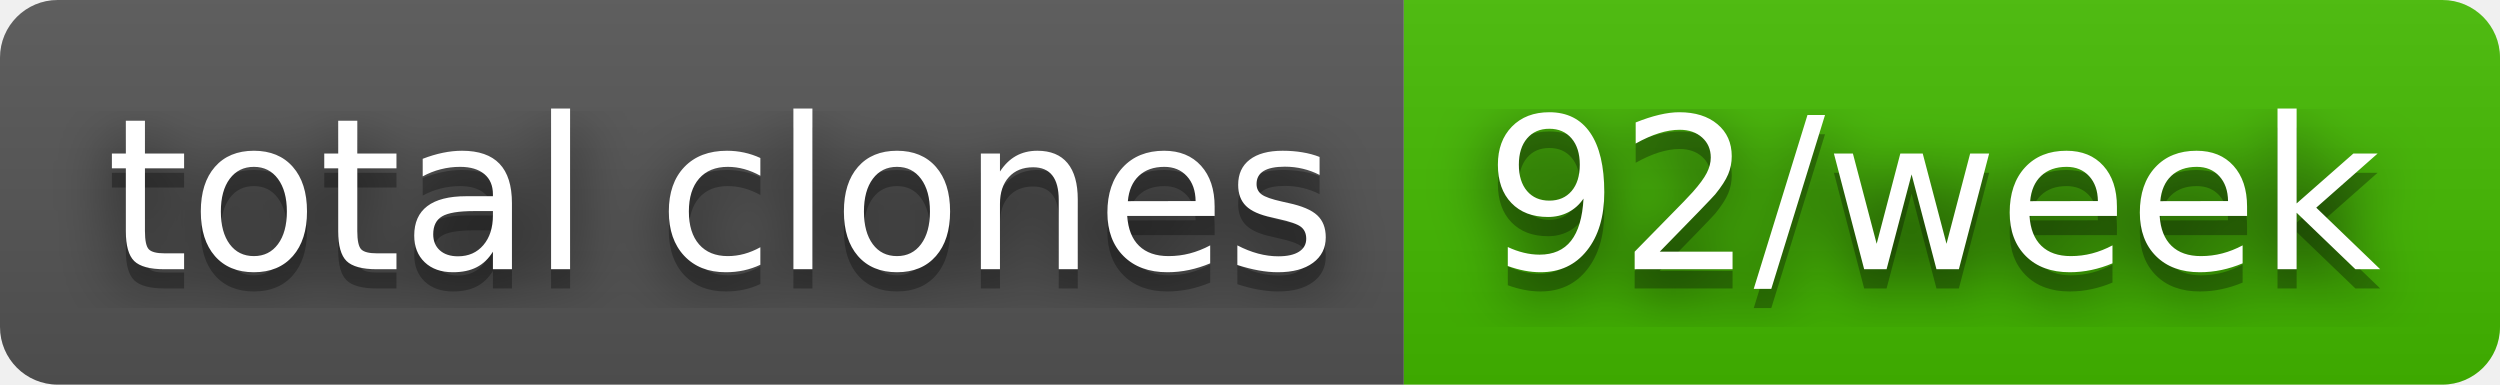
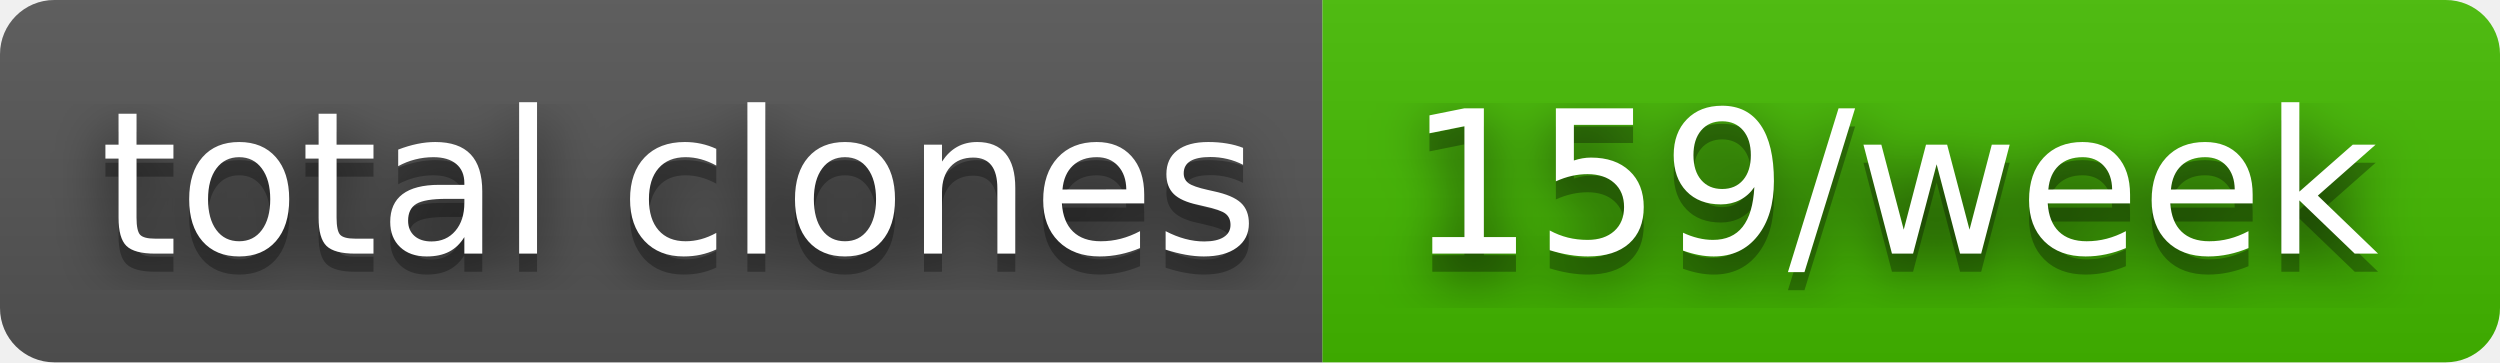
- <svg xmlns="http://www.w3.org/2000/svg" width="130" height="20" role="img" aria-label="total clones: 92/week">
+ <svg xmlns="http://www.w3.org/2000/svg" width="138" height="20" role="img" aria-label="total clones: 159/week">
  <filter id="blur">
    <feGaussianBlur in="SourceGraphic" stdDeviation="16" />
  </filter>
  <linearGradient id="s" x2="0" y2="100%">
    <stop offset="0" stop-color="#bbb" stop-opacity=".1" />
    <stop offset="1" stop-opacity=".1" />
  </linearGradient>
  <clipPath id="r">
-     <rect width="130" height="20" rx="3" fill="#fff" />
+     <rect width="138" height="20" rx="3" fill="#fff" />
  </clipPath>
  <g clip-path="url(#r)">
    <rect width="73" height="20" fill="#555" />
-     <rect x="73" width="57" height="20" fill="#4b0" />
-     <rect width="130" height="20" fill="url(#s)" />
+     <rect x="73" width="65" height="20" fill="#4b0" />
+     <rect width="138" height="20" fill="url(#s)" />
  </g>
  <g fill="#fff" text-anchor="middle" font-family="Verdana,Geneva,DejaVu Sans,sans-serif" text-rendering="geometricPrecision" font-size="110">
    <text aria-hidden="true" x="375" y="150" fill="#010101" fill-opacity=".80" filter="url(#blur)" transform="scale(.1)" textLength="630">total clones</text>
    <text aria-hidden="true" x="375" y="150" fill="#010101" fill-opacity=".3" transform="scale(.1)" textLength="630">total clones</text>
    <text x="375" y="140" transform="scale(.1)" fill="#fff" textLength="630">total clones</text>
-     <text aria-hidden="true" x="1005" y="150" fill="#010101" fill-opacity=".80" filter="url(#blur)" transform="scale(.1)" textLength="470">92/week</text>
-     <text aria-hidden="true" x="1005" y="150" fill="#010101" fill-opacity=".3" transform="scale(.1)" textLength="470">92/week</text>
-     <text x="1005" y="140" transform="scale(.1)" fill="#fff" textLength="470">92/week</text>
+     <text aria-hidden="true" x="1045" y="150" fill="#010101" fill-opacity=".80" filter="url(#blur)" transform="scale(.1)" textLength="550">159/week</text>
+     <text aria-hidden="true" x="1045" y="150" fill="#010101" fill-opacity=".3" transform="scale(.1)" textLength="550">159/week</text>
+     <text x="1045" y="140" transform="scale(.1)" fill="#fff" textLength="550">159/week</text>
  </g>
</svg>
